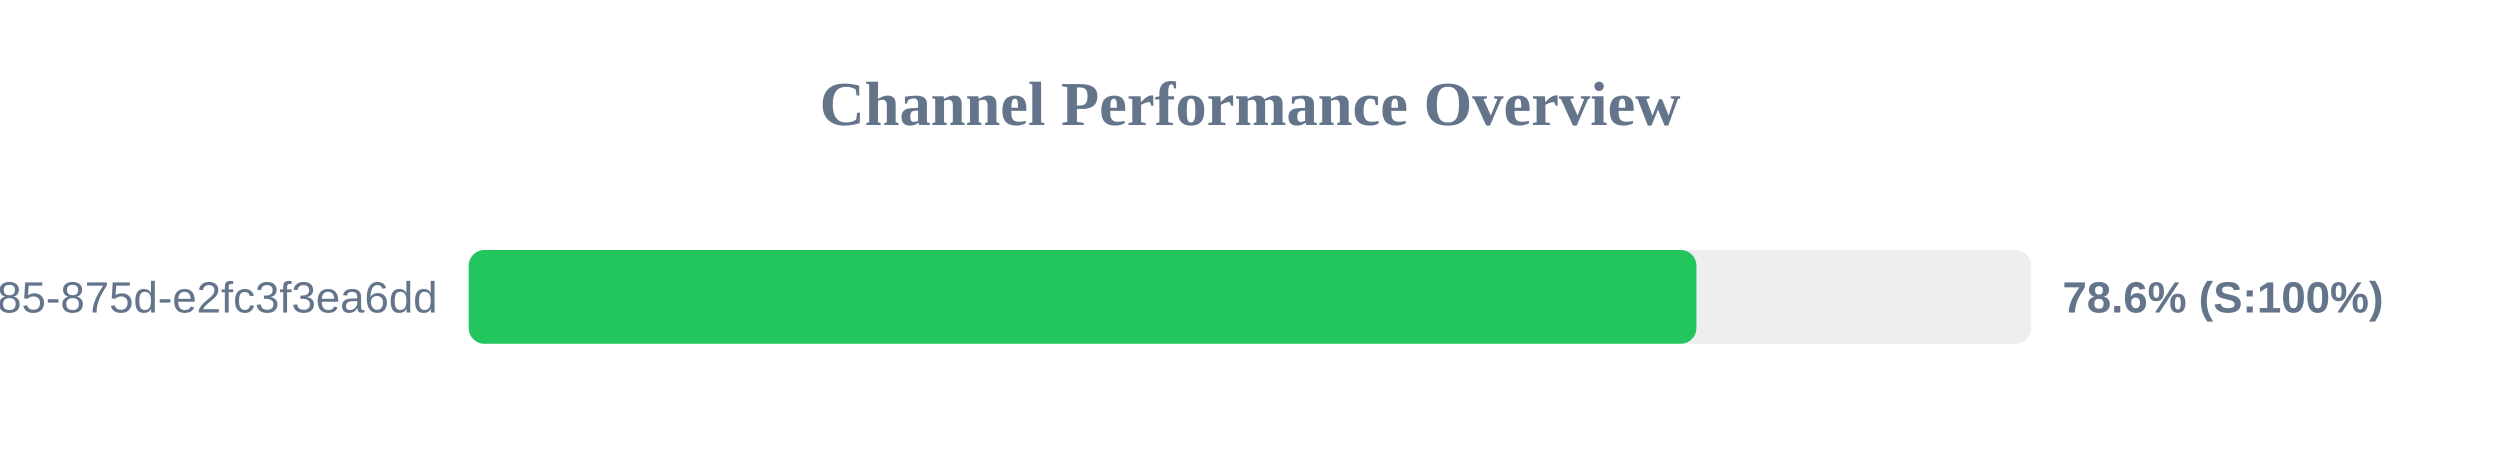
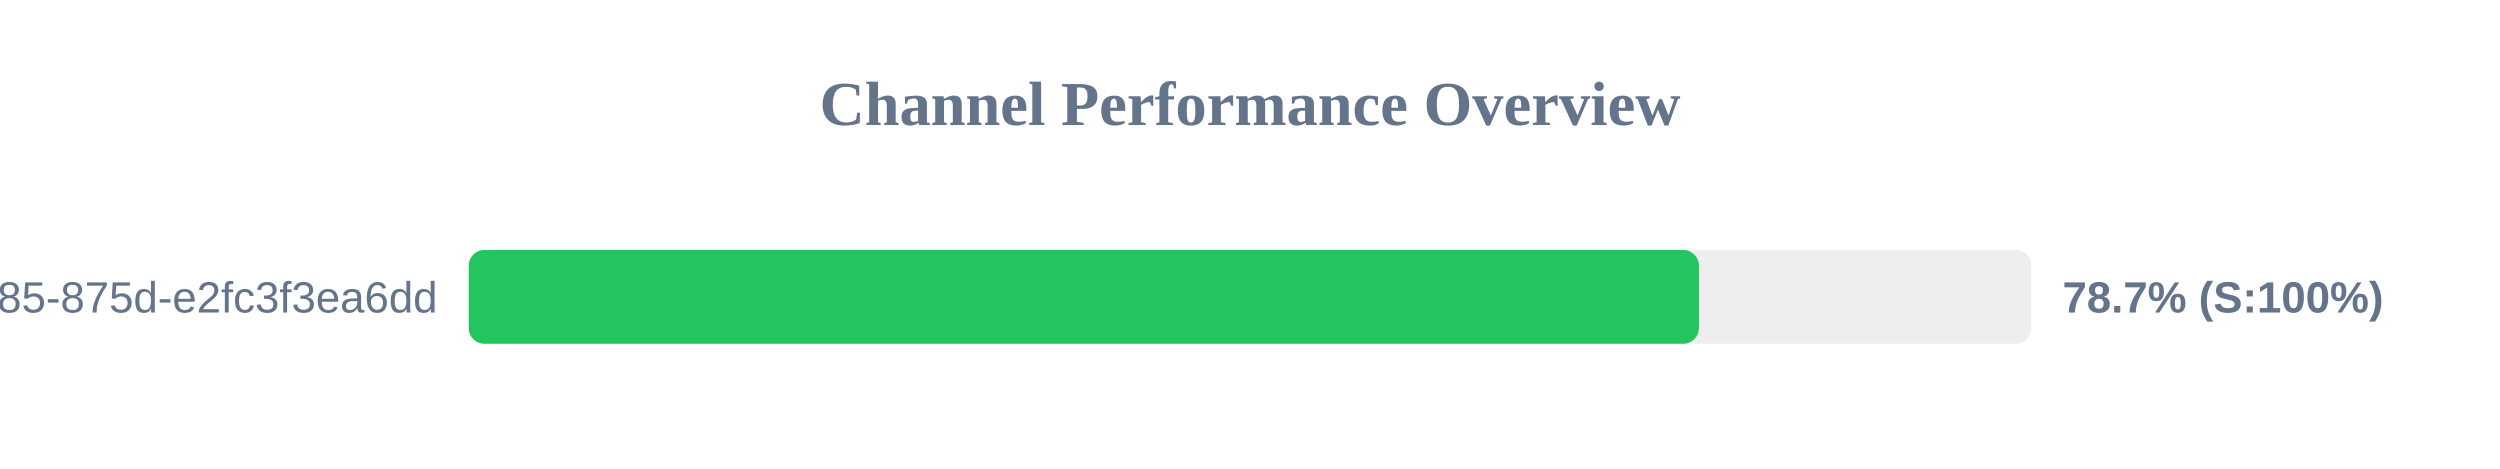
<svg xmlns="http://www.w3.org/2000/svg" width="800" height="150" version="1.1">
  <style>
        .row { font: 14px Arial; fill: #64748b; }
        .score { font: bold 14px Arial; fill: #64748b; }
    </style>
  <text x="400" y="40" text-anchor="middle" font-size="20px" font-weight="bold" fill="#64748b">Channel Performance Overview</text>
  <rect x="150" y="80" width="500" height="30" fill="#eee" rx="5" />
-   <rect x="150" y="80" width="392.85" height="30" fill="#22c55e" rx="5" />
+   <rect x="150" y="80" width="393.65" height="30" fill="#22c55e" rx="5" />
  <text x="140" y="100" text-anchor="end" class="row">?uuid=1045aedf-053c-4585-875d-e2fc3f3ea6dd</text>
-   <text x="660" y="100" text-anchor="start" class="score">78.6% (S:100%)</text>
+   <text x="660" y="100" text-anchor="start" class="score">78.7% (S:100%)</text>
</svg>
